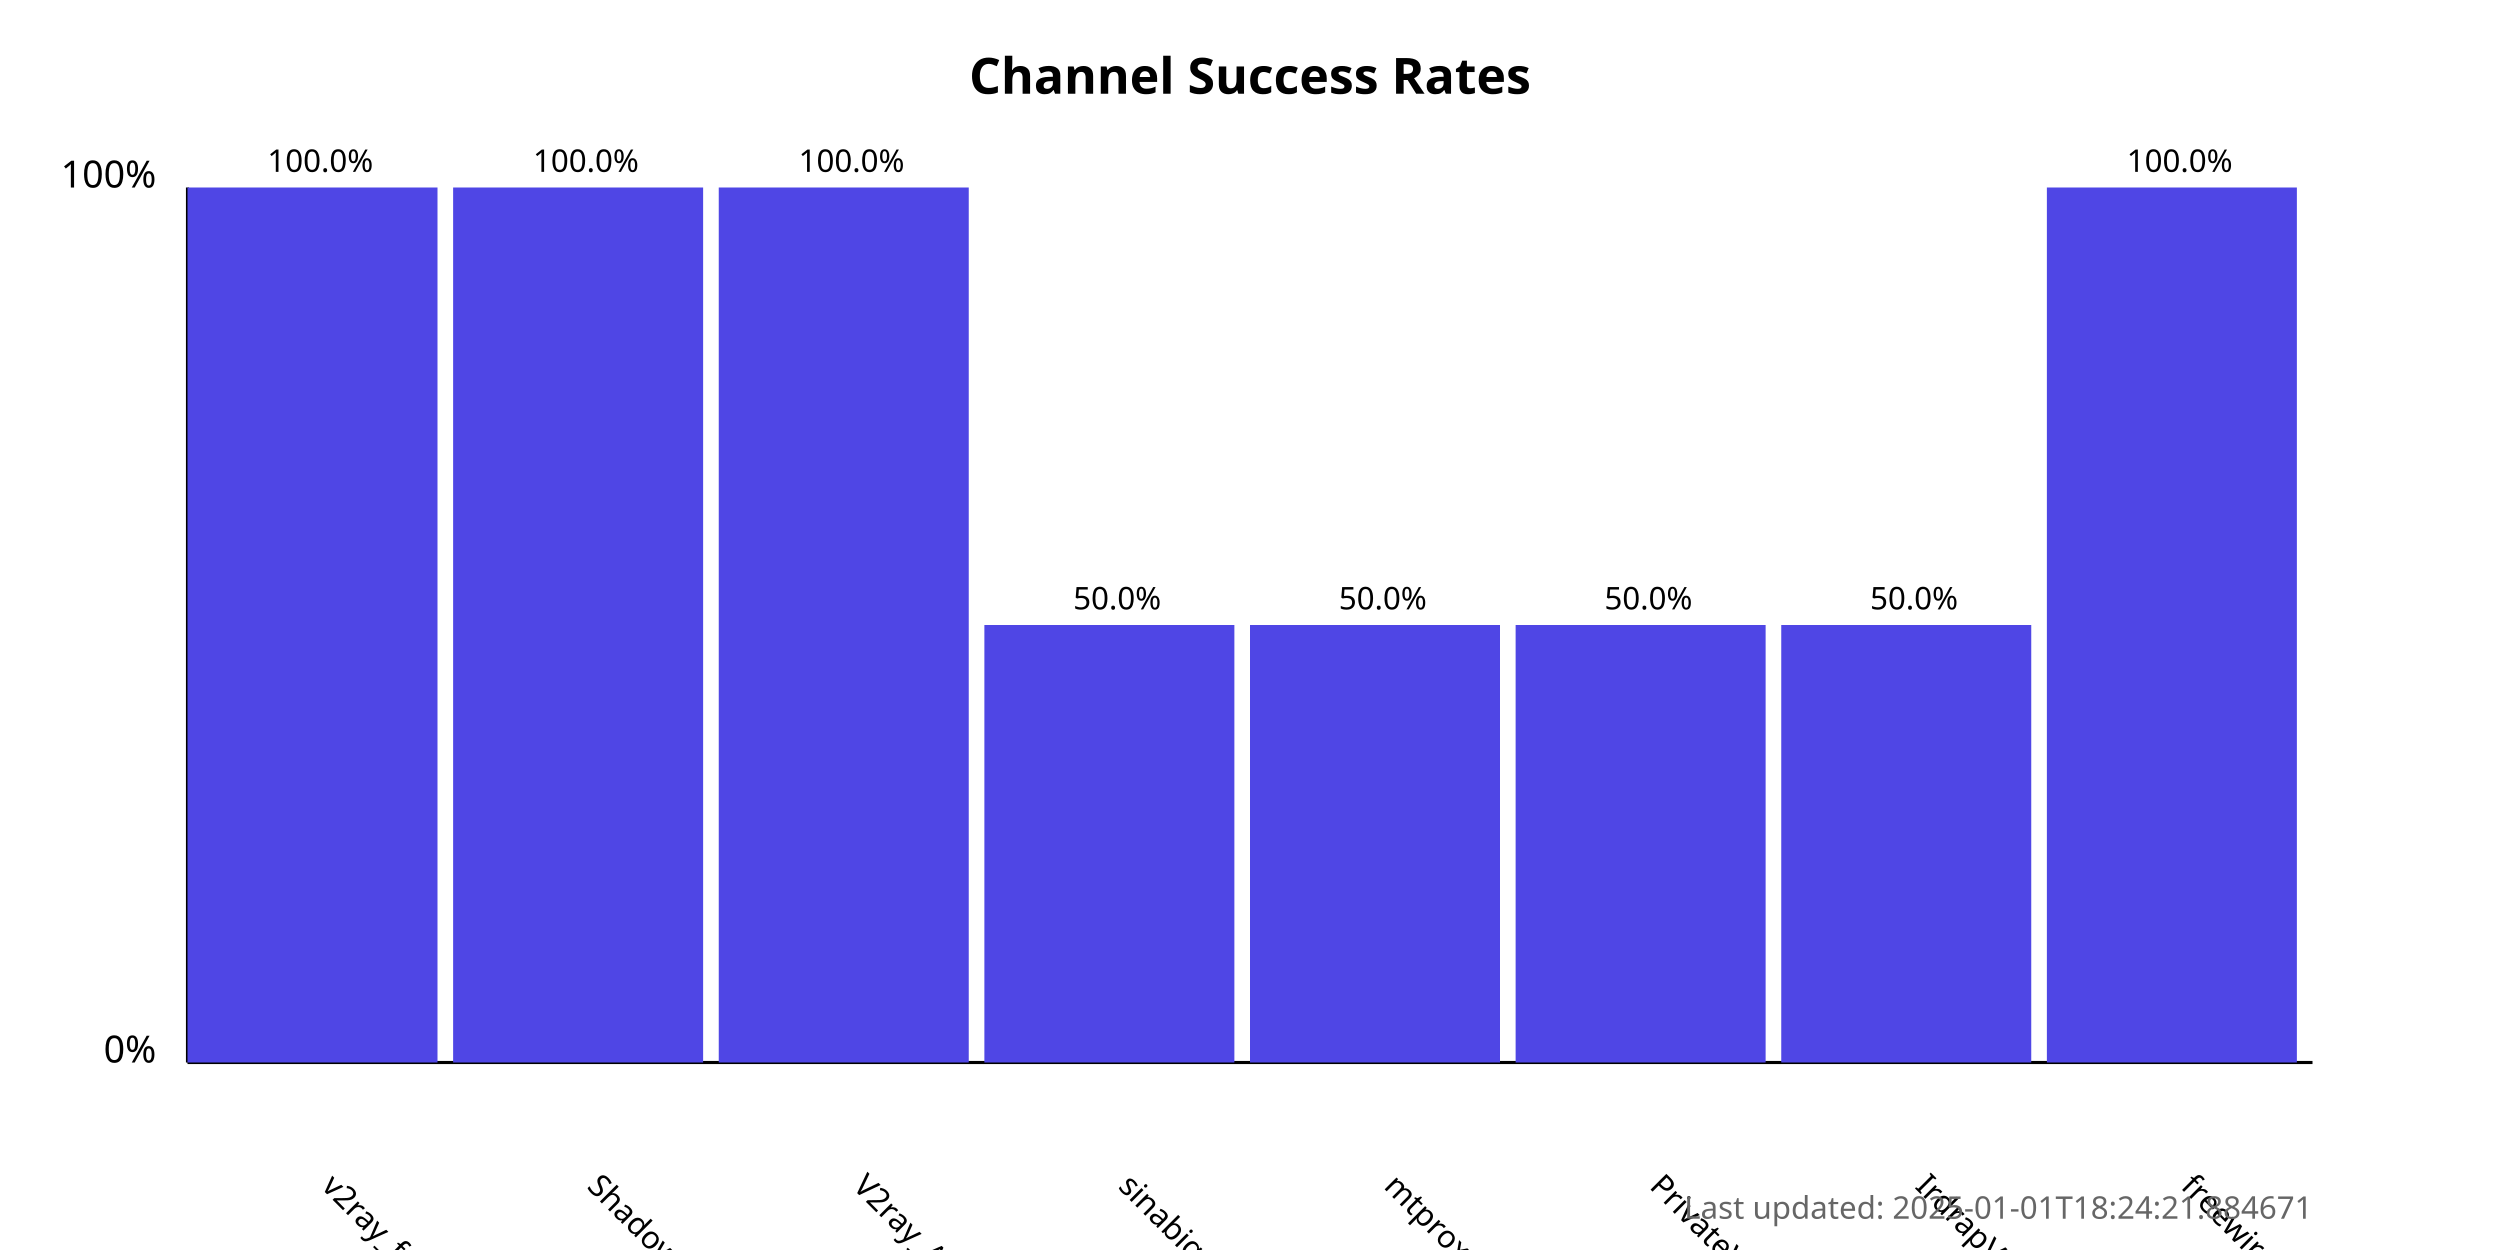
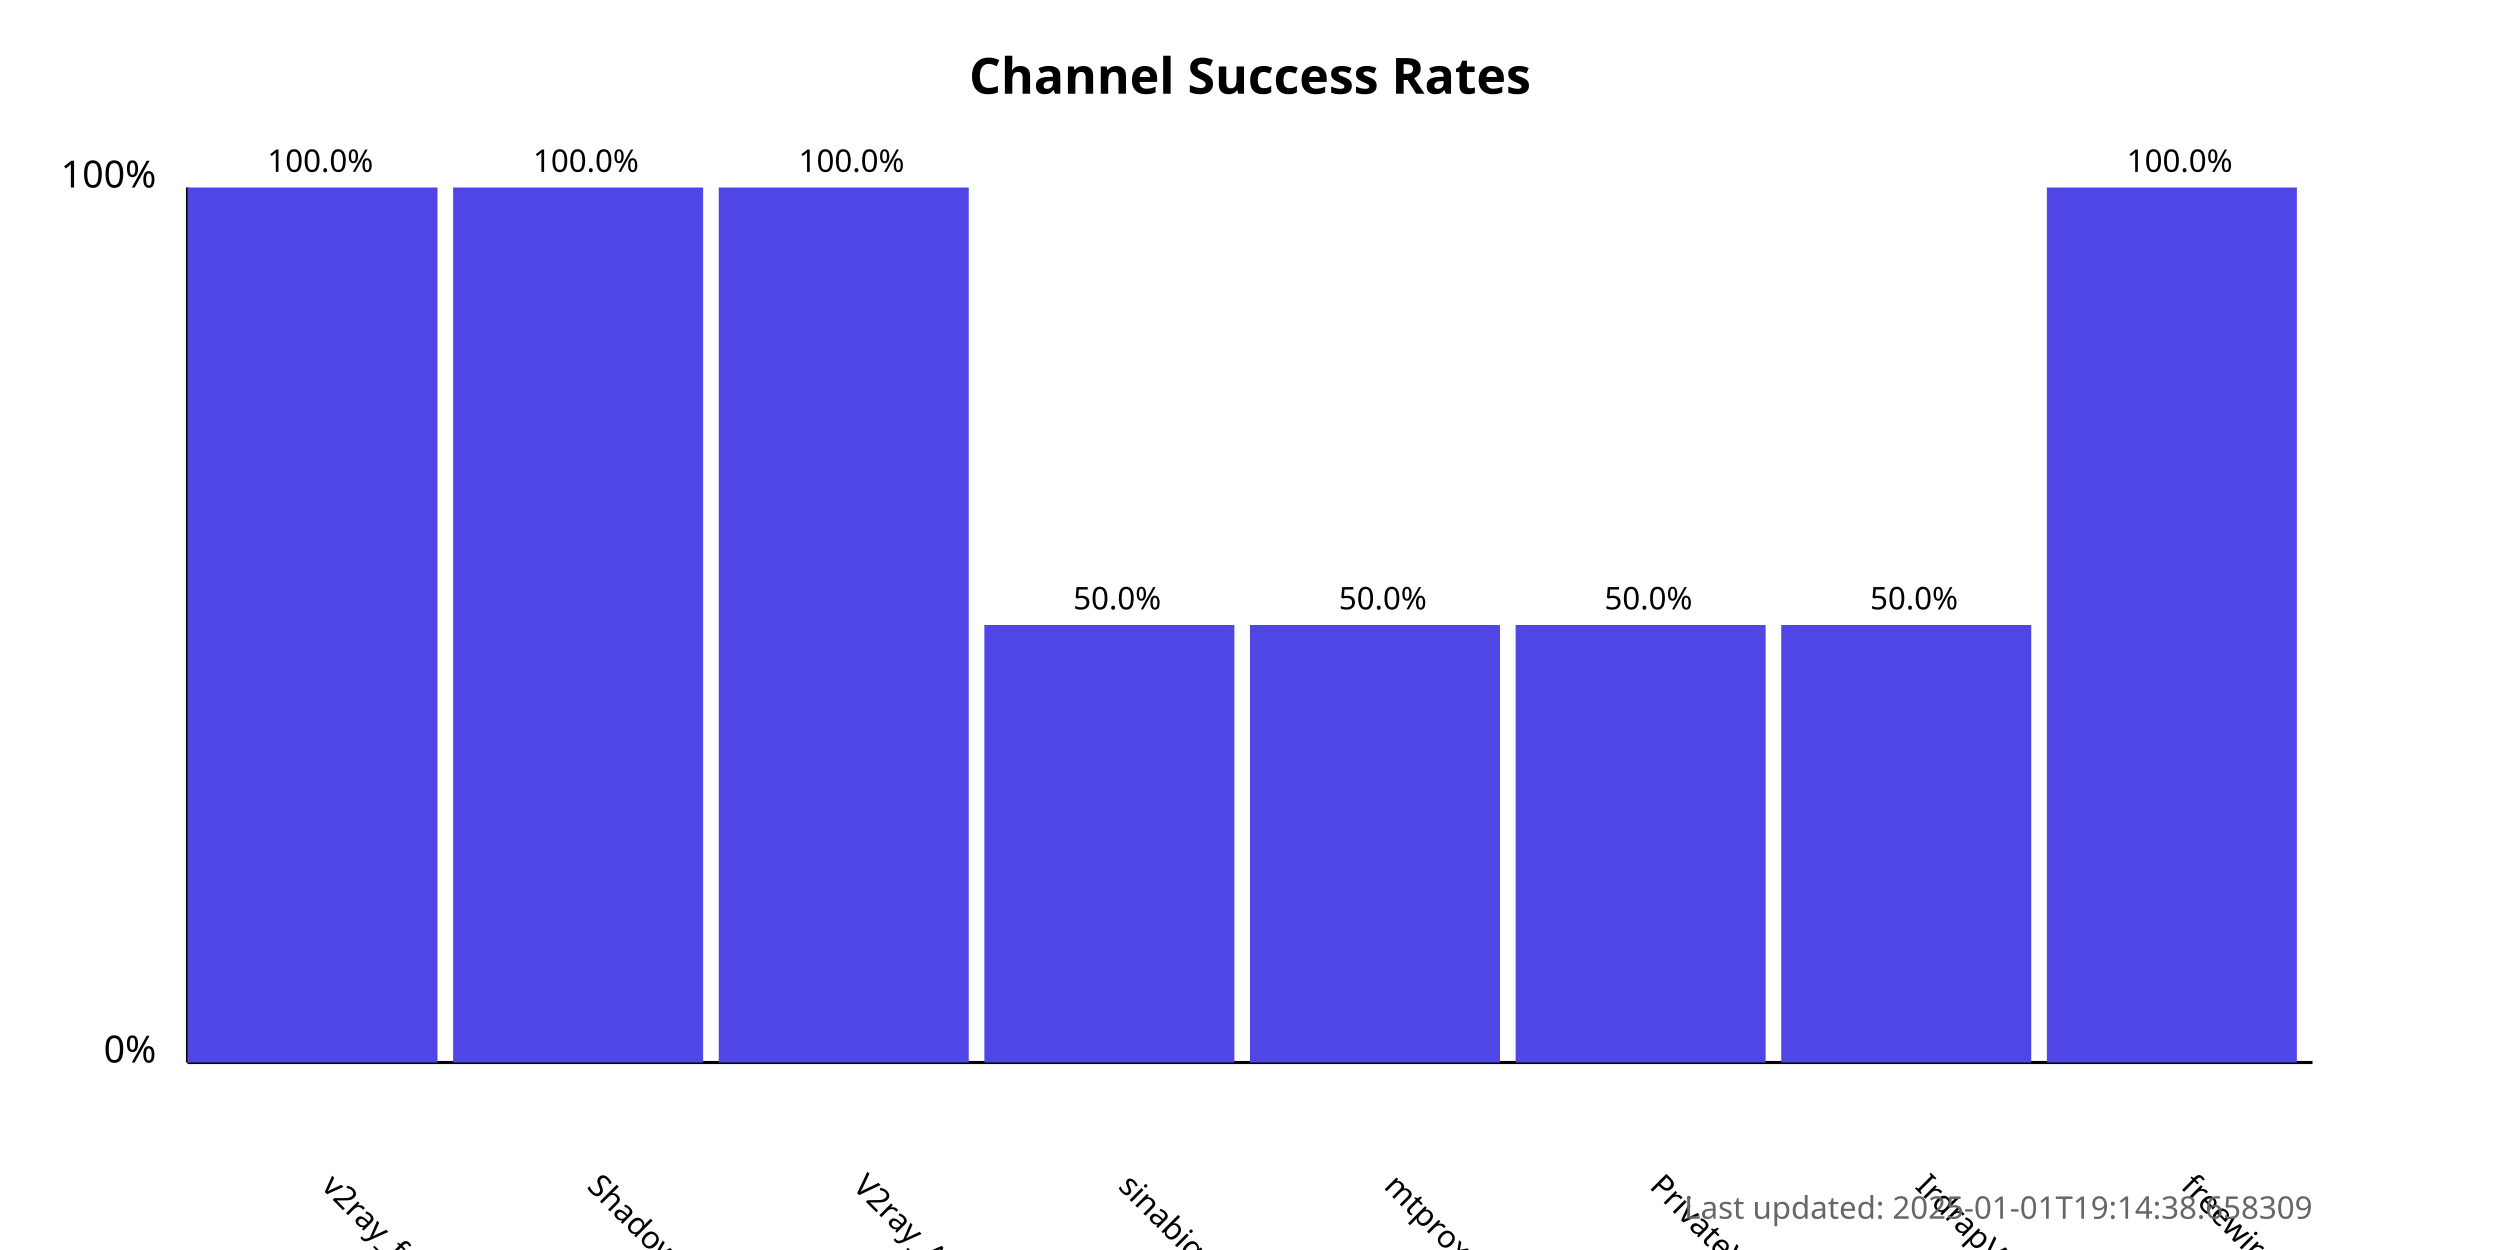
<svg xmlns="http://www.w3.org/2000/svg" width="800" height="400">
  <style>
            .chart-title { font: bold 16px sans-serif; }
            .axis-label { font: 12px sans-serif; }
            .tick-label { font: 10px sans-serif; }
            .bar { fill: #4f46e5; }
            .bar:hover { fill: #6366f1; }
            .timestamp { font: 10px sans-serif; fill: #666; }
        </style>
  <text x="400.0" y="30" text-anchor="middle" class="chart-title">
            Channel Success Rates
        </text>
  <line x1="60" y1="340" x2="60" y2="60" stroke="black" stroke-width="1" />
  <line x1="60" y1="340" x2="740" y2="340" stroke="black" stroke-width="1" />
  <text x="50" y="340" text-anchor="end" class="axis-label">0%</text>
  <text x="50" y="60" text-anchor="end" class="axis-label">100%</text>
  <g>
    <rect x="60" y="60.0" width="80.0" height="280.0" class="bar" />
    <text x="102.5" y="380" transform="rotate(45, 102.5, 380)" text-anchor="start" class="tick-label">
                v2ray_free_conf
            </text>
    <text x="102.5" y="55.0" text-anchor="middle" class="tick-label">
                100.0%
            </text>
  </g>
  <g>
    <rect x="145.0" y="60.0" width="80.0" height="280.0" class="bar" />
    <text x="187.5" y="380" transform="rotate(45, 187.5, 380)" text-anchor="start" class="tick-label">
                ShadowProxy66
            </text>
    <text x="187.5" y="55.0" text-anchor="middle" class="tick-label">
                100.0%
            </text>
  </g>
  <g>
    <rect x="230.0" y="60.0" width="80.0" height="280.0" class="bar" />
    <text x="272.5" y="380" transform="rotate(45, 272.5, 380)" text-anchor="start" class="tick-label">
                V2ray_Alpha
            </text>
    <text x="272.5" y="55.0" text-anchor="middle" class="tick-label">
                100.0%
            </text>
  </g>
  <g>
    <rect x="315.0" y="200.0" width="80.0" height="140.0" class="bar" />
    <text x="357.5" y="380" transform="rotate(45, 357.5, 380)" text-anchor="start" class="tick-label">
                sinabigo
            </text>
    <text x="357.5" y="195.0" text-anchor="middle" class="tick-label">
                50.0%
            </text>
  </g>
  <g>
    <rect x="400.0" y="200.0" width="80.0" height="140.0" class="bar" />
    <text x="442.5" y="380" transform="rotate(45, 442.5, 380)" text-anchor="start" class="tick-label">
                mtproxy_lists
            </text>
    <text x="442.5" y="195.0" text-anchor="middle" class="tick-label">
                50.0%
            </text>
  </g>
  <g>
    <rect x="485.0" y="200.0" width="80.0" height="140.0" class="bar" />
    <text x="527.5" y="380" transform="rotate(45, 527.5, 380)" text-anchor="start" class="tick-label">
                PrivateVPNs
            </text>
    <text x="527.5" y="195.0" text-anchor="middle" class="tick-label">
                50.0%
            </text>
  </g>
  <g>
    <rect x="570.0" y="200.0" width="80.0" height="140.0" class="bar" />
    <text x="612.5" y="380" transform="rotate(45, 612.5, 380)" text-anchor="start" class="tick-label">
                IrdrapVPNnews
            </text>
    <text x="612.5" y="195.0" text-anchor="middle" class="tick-label">
                50.0%
            </text>
  </g>
  <g>
    <rect x="655.0" y="60.0" width="80.0" height="280.0" class="bar" />
    <text x="697.5" y="380" transform="rotate(45, 697.5, 380)" text-anchor="start" class="tick-label">
                freewireguard
            </text>
    <text x="697.5" y="55.0" text-anchor="middle" class="tick-label">
                100.0%
            </text>
  </g>
  <text x="740" y="390" text-anchor="end" class="timestamp">
-             Last updated: 2025-01-01T18:24:21.884671
+             Last updated: 2025-01-01T19:14:38.658309
        </text>
</svg>
